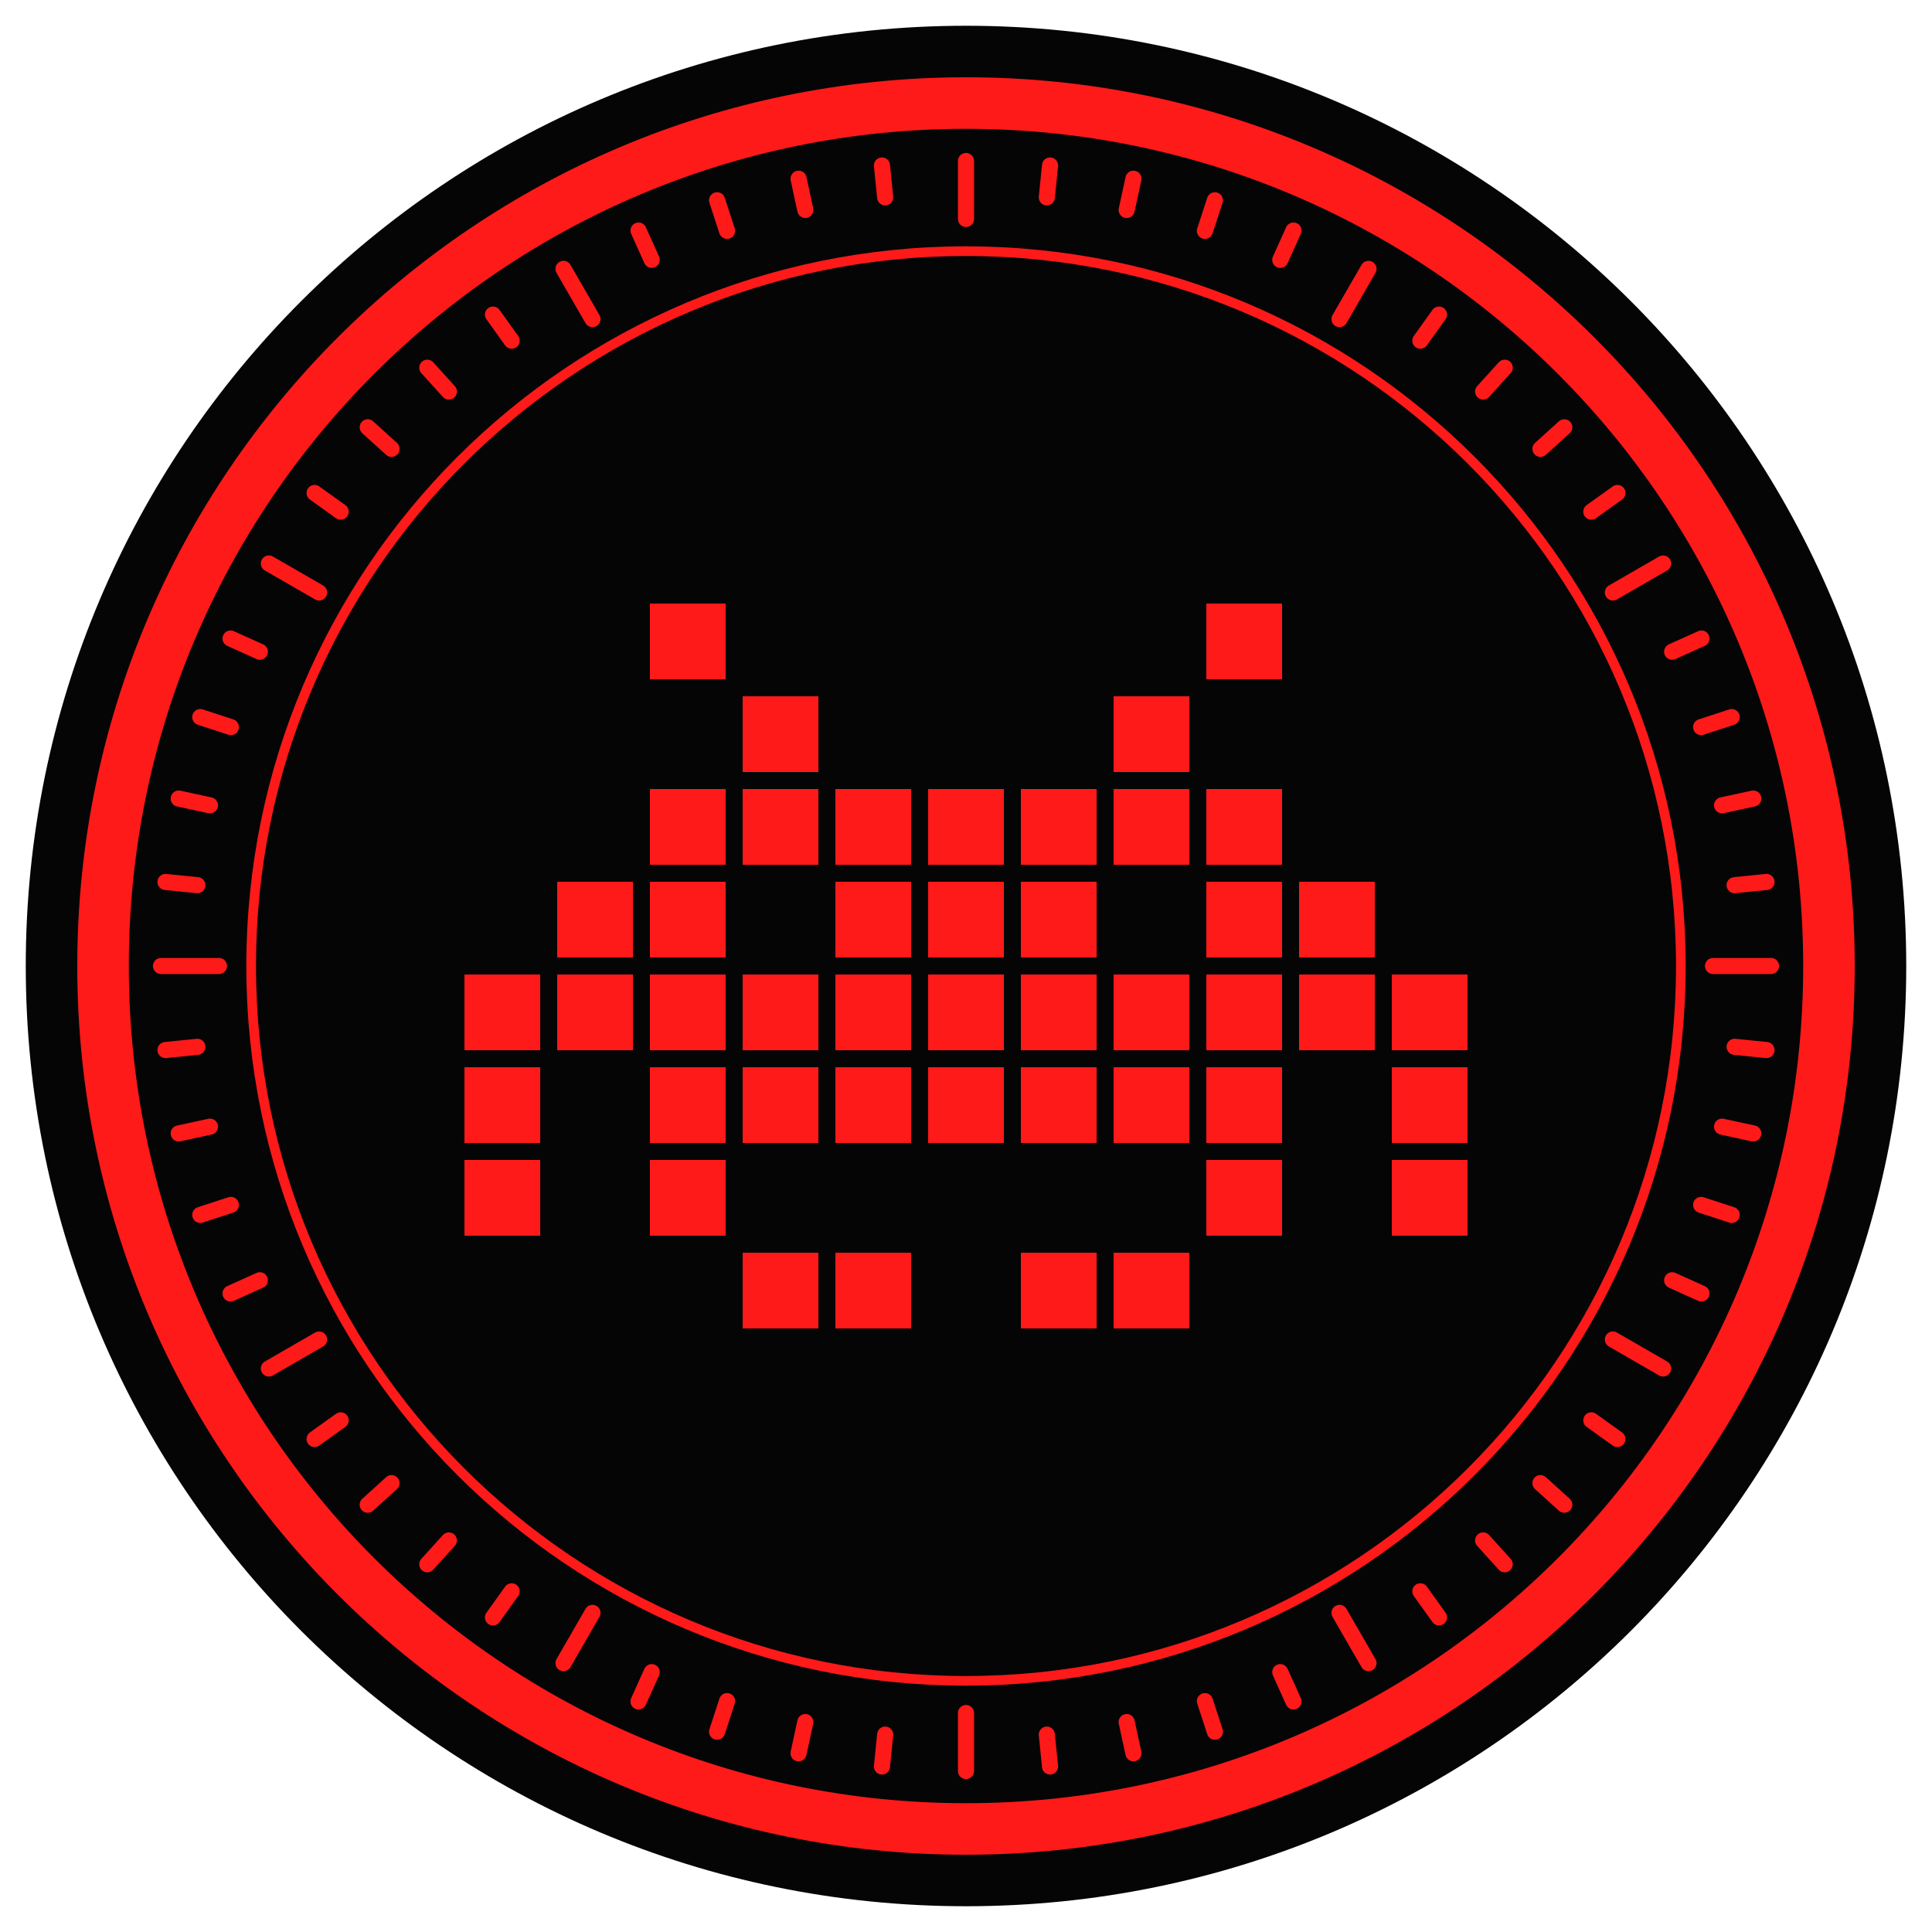
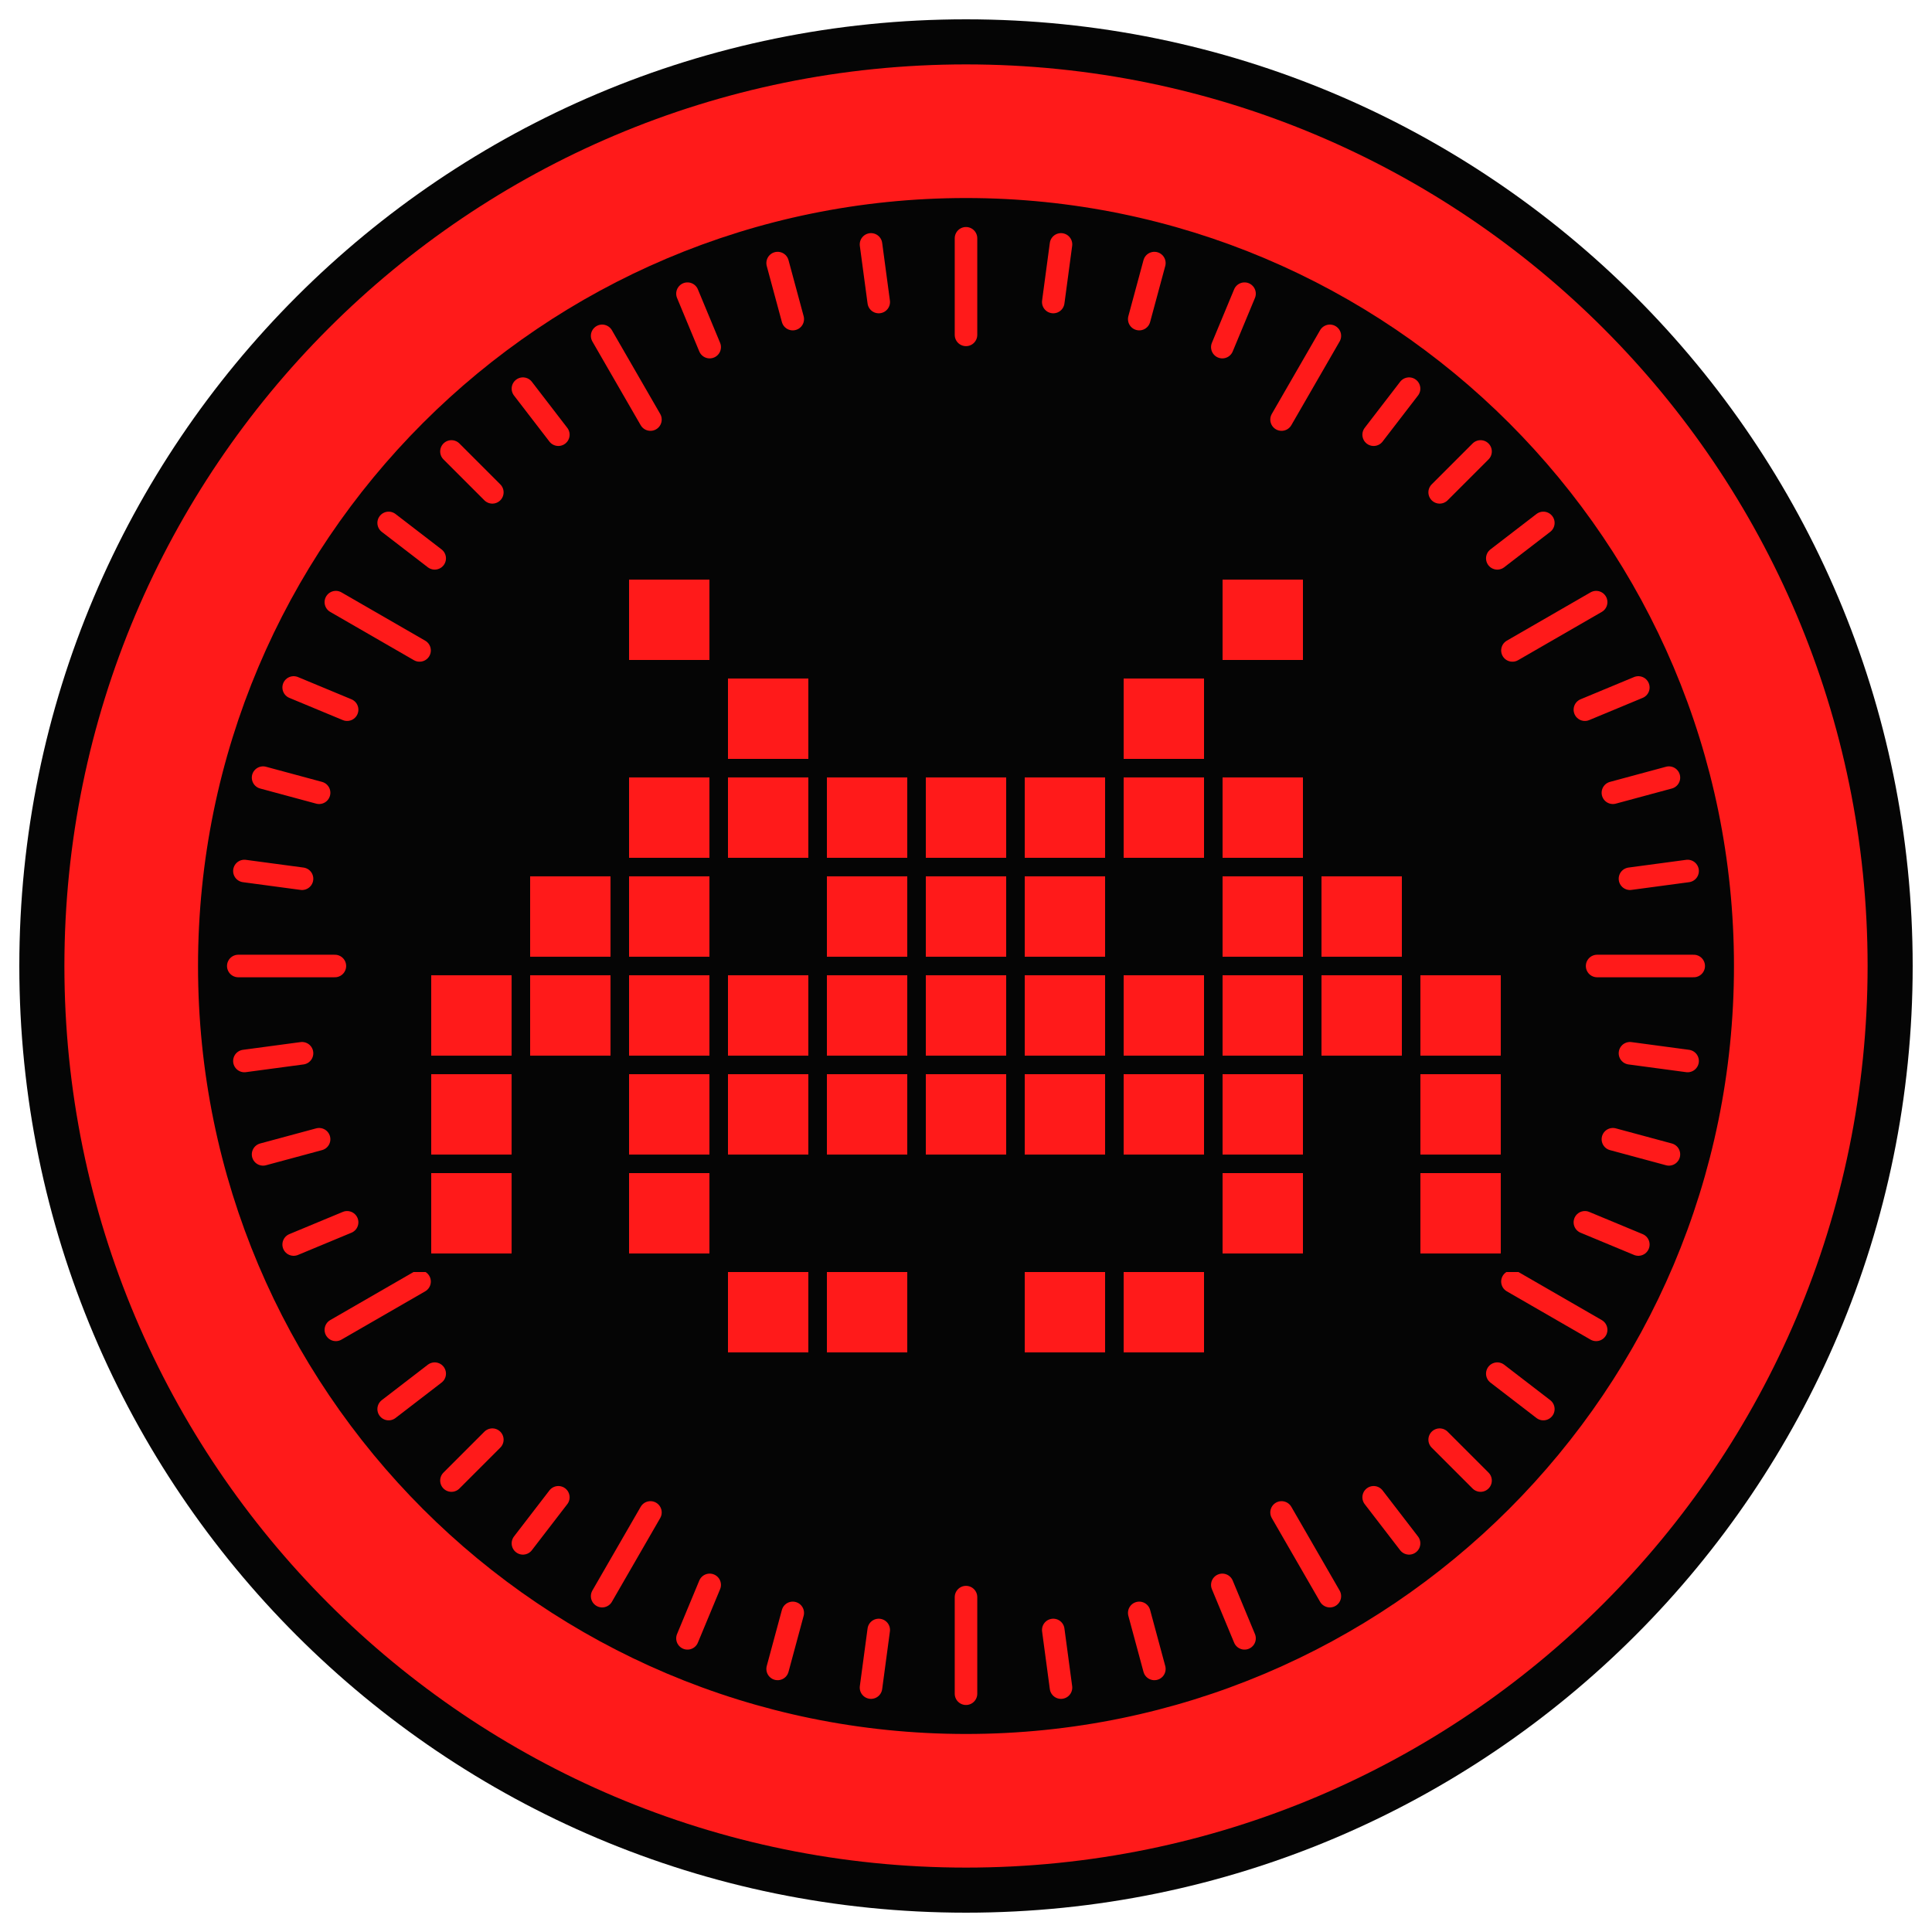
<svg xmlns="http://www.w3.org/2000/svg" viewBox="0 0 600 600" width="600" height="600">
-   <circle cx="300" cy="300" r="292" fill="#050505" />
-   <circle cx="300" cy="300" r="268" fill="none" stroke="#FF1A1A" stroke-width="16" />
-   <path d="M532 300L550 300M538.7 325.1L548.6 326.1M534.8 349.9L544.5 352M528.3 374.2L537.8 377.3M519.3 397.6L528.4 401.7M500.9 416L516.5 425M494.2 441.1L502.3 446.9M478.4 460.6L485.8 467.3M460.6 478.4L467.3 485.8M441.1 494.2L446.9 502.3M416 500.9L425 516.5M397.6 519.3L401.7 528.4M374.2 528.3L377.3 537.8M349.9 534.8L352 544.5M325.1 538.7L326.1 548.6M300 532L300 550M274.9 538.7L273.9 548.6M250.1 534.8L248 544.5M225.8 528.3L222.7 537.8M202.4 519.3L198.3 528.4M184 500.9L175 516.5M158.9 494.2L153.1 502.3M139.4 478.4L132.7 485.8M121.6 460.6L114.2 467.3M105.8 441.1L97.7 446.9M99.1 416L83.5 425M80.7 397.6L71.6 401.7M71.7 374.2L62.2 377.3M65.2 349.9L55.5 352M61.3 325.1L51.4 326.1M68 300L50 300M61.3 274.9L51.4 273.9M65.2 250.1L55.5 248M71.7 225.8L62.2 222.7M80.7 202.4L71.6 198.3M99.1 184L83.5 175M105.8 158.9L97.7 153.1M121.6 139.4L114.2 132.7M139.4 121.6L132.7 114.2M158.9 105.8L153.1 97.7M184 99.1L175 83.5M202.4 80.7L198.3 71.6M225.8 71.7L222.7 62.2M250.1 65.2L248 55.5M274.9 61.3L273.9 51.4M300 68L300 50M325.1 61.3L326.1 51.4M349.9 65.2L352 55.5M374.2 71.7L377.3 62.2M397.6 80.7L401.7 71.6M416 99.1L425 83.5M441.1 105.8L446.9 97.7M460.6 121.6L467.3 114.2M478.4 139.4L485.8 132.7M494.2 158.9L502.3 153.1M500.9 184L516.5 175M519.3 202.4L528.4 198.3M528.3 225.8L537.8 222.7M534.8 250.1L544.5 248M538.7 274.9L548.6 273.9" fill="none" stroke="#FF1A1A" stroke-width="5" stroke-linejoin="round" stroke-linecap="round" />
-   <circle cx="300" cy="300" r="222" fill="none" stroke="#FF1A1A" stroke-width="3" />
-   <g transform="translate(300 300) scale(.9) translate(-200 -200)">
+   <circle cx="300" cy="300" r="294" fill="#050505" />
+   <circle cx="300" cy="300" r="258" fill="none" stroke="#FF1A1A" stroke-width="44" />
+   <path d="M496 300L526 300M506.2 327.1L524.1 329.5M500.9 353.8L518.3 358.5M492.2 379.6L508.8 386.5M469.7 398L495.7 413M465 426.6L479.3 437.6M447.1 447.1L459.8 459.8M426.6 465L437.6 479.3M398 469.7L413 495.7M379.6 492.2L386.5 508.8M353.8 500.9L358.5 518.3M327.1 506.2L329.5 524.1M300 496L300 526M272.9 506.2L270.5 524.1M246.2 500.9L241.5 518.3M220.4 492.2L213.5 508.8M202 469.7L187 495.7M173.4 465L162.4 479.3M152.9 447.1L140.2 459.8M135 426.6L120.7 437.6M130.3 398L104.3 413M107.8 379.6L91.2 386.5M99.1 353.8L81.7 358.5M93.8 327.1L75.9 329.5M104 300L74 300M93.8 272.9L75.9 270.5M99.1 246.2L81.7 241.5M107.8 220.4L91.2 213.5M130.3 202L104.3 187M135 173.4L120.7 162.4M152.9 152.9L140.2 140.2M173.4 135L162.4 120.7M202 130.3L187 104.3M220.4 107.8L213.5 91.2M246.2 99.1L241.5 81.7M272.9 93.8L270.5 75.9M300 104L300 74M327.1 93.8L329.5 75.9M353.8 99.1L358.5 81.7M379.6 107.8L386.5 91.2M398 130.3L413 104.3M426.6 135L437.6 120.7M447.1 152.9L459.8 140.2M465 173.4L479.3 162.4M469.7 202L495.7 187M492.2 220.4L508.8 213.5M500.9 246.2L518.3 241.5M506.2 272.9L524.1 270.5" fill="none" stroke="#FF1A1A" stroke-width="7" stroke-linejoin="round" stroke-linecap="round" />
+   <circle cx="300" cy="300" r="236" fill="none" stroke="#050505" stroke-width="5" />
+   <g transform="translate(300 300) scale(.96) translate(-200 -200)">
    <g fill="#FF1A1A" stroke="#050505" stroke-width="6" shape-rendering="crispEdges">
      <rect x="88" y="72" width="32" height="32" />
      <rect x="280" y="72" width="32" height="32" />
      <rect x="120" y="104" width="32" height="32" />
      <rect x="248" y="104" width="32" height="32" />
      <rect x="88" y="136" width="32" height="32" />
      <rect x="120" y="136" width="32" height="32" />
      <rect x="152" y="136" width="32" height="32" />
      <rect x="184" y="136" width="32" height="32" />
      <rect x="216" y="136" width="32" height="32" />
      <rect x="248" y="136" width="32" height="32" />
      <rect x="280" y="136" width="32" height="32" />
      <rect x="56" y="168" width="32" height="32" />
      <rect x="88" y="168" width="32" height="32" />
      <rect x="152" y="168" width="32" height="32" />
      <rect x="184" y="168" width="32" height="32" />
      <rect x="216" y="168" width="32" height="32" />
      <rect x="280" y="168" width="32" height="32" />
      <rect x="312" y="168" width="32" height="32" />
      <rect x="24" y="200" width="32" height="32" />
      <rect x="56" y="200" width="32" height="32" />
      <rect x="88" y="200" width="32" height="32" />
      <rect x="120" y="200" width="32" height="32" />
      <rect x="152" y="200" width="32" height="32" />
      <rect x="184" y="200" width="32" height="32" />
      <rect x="216" y="200" width="32" height="32" />
      <rect x="248" y="200" width="32" height="32" />
      <rect x="280" y="200" width="32" height="32" />
      <rect x="312" y="200" width="32" height="32" />
      <rect x="344" y="200" width="32" height="32" />
      <rect x="24" y="232" width="32" height="32" />
      <rect x="88" y="232" width="32" height="32" />
      <rect x="120" y="232" width="32" height="32" />
      <rect x="152" y="232" width="32" height="32" />
      <rect x="184" y="232" width="32" height="32" />
      <rect x="216" y="232" width="32" height="32" />
      <rect x="248" y="232" width="32" height="32" />
      <rect x="280" y="232" width="32" height="32" />
      <rect x="344" y="232" width="32" height="32" />
      <rect x="24" y="264" width="32" height="32" />
      <rect x="88" y="264" width="32" height="32" />
      <rect x="280" y="264" width="32" height="32" />
      <rect x="344" y="264" width="32" height="32" />
      <rect x="120" y="296" width="32" height="32" />
      <rect x="152" y="296" width="32" height="32" />
      <rect x="216" y="296" width="32" height="32" />
      <rect x="248" y="296" width="32" height="32" />
    </g>
  </g>
</svg>
